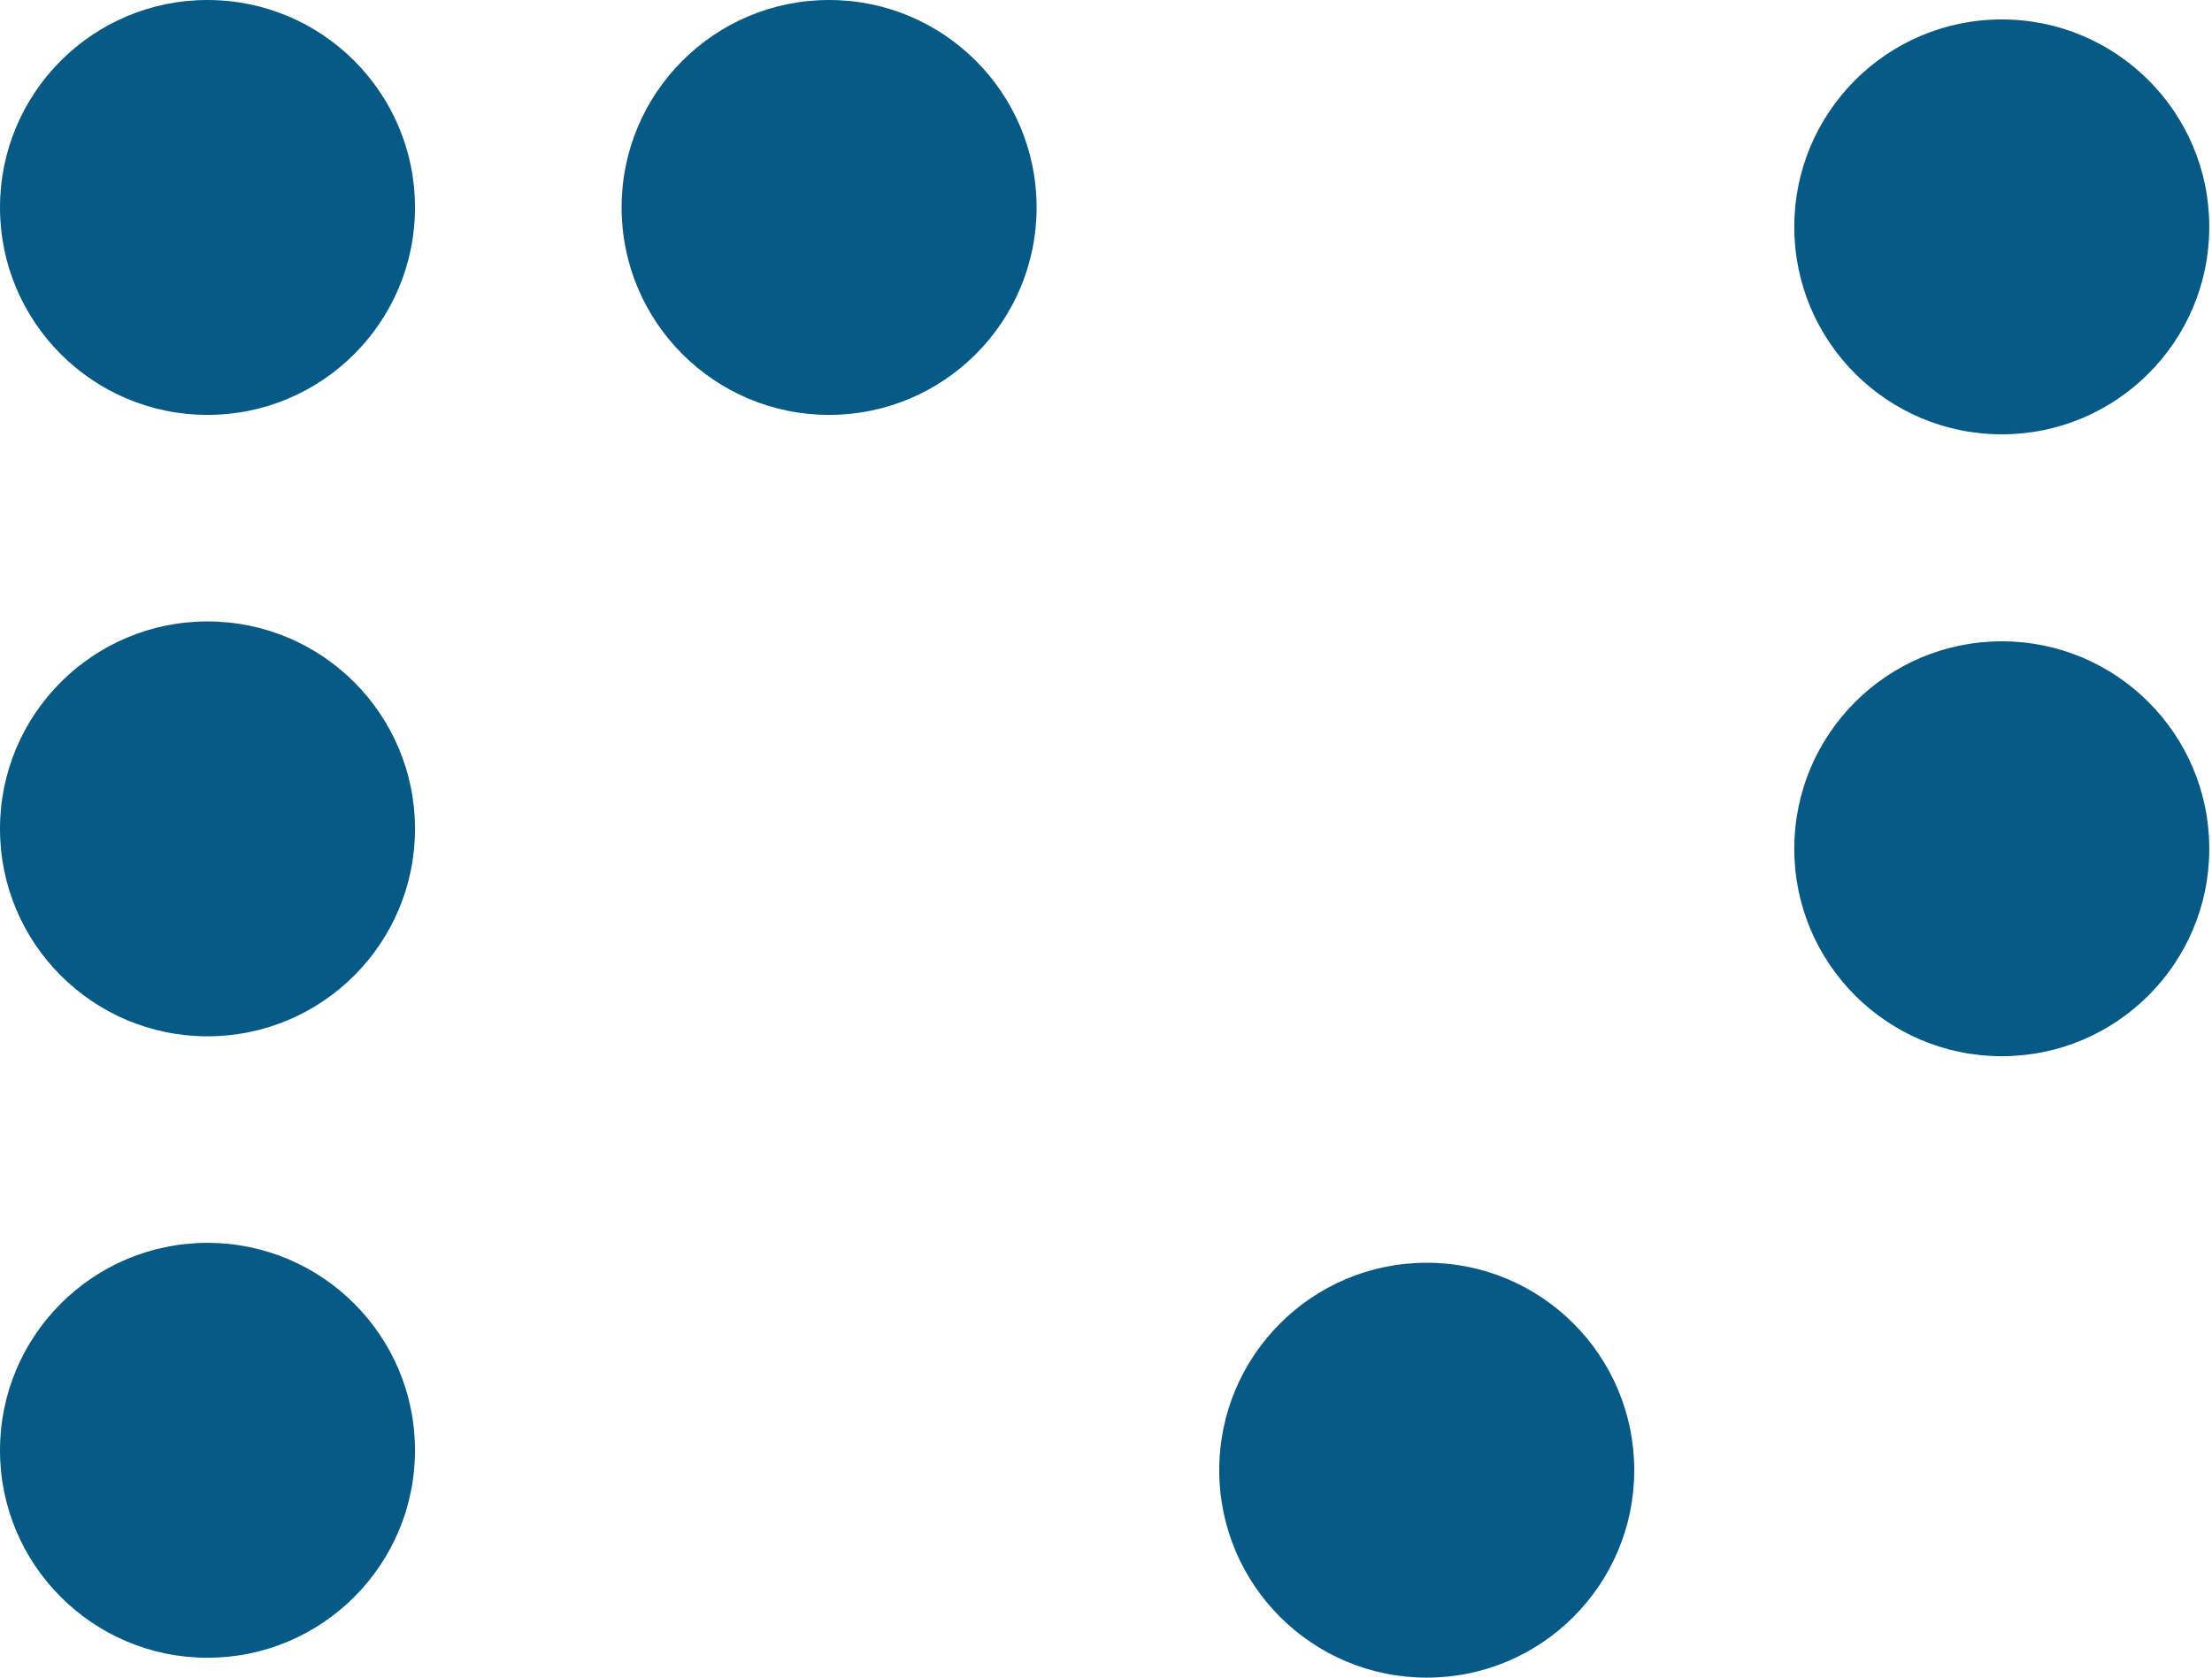
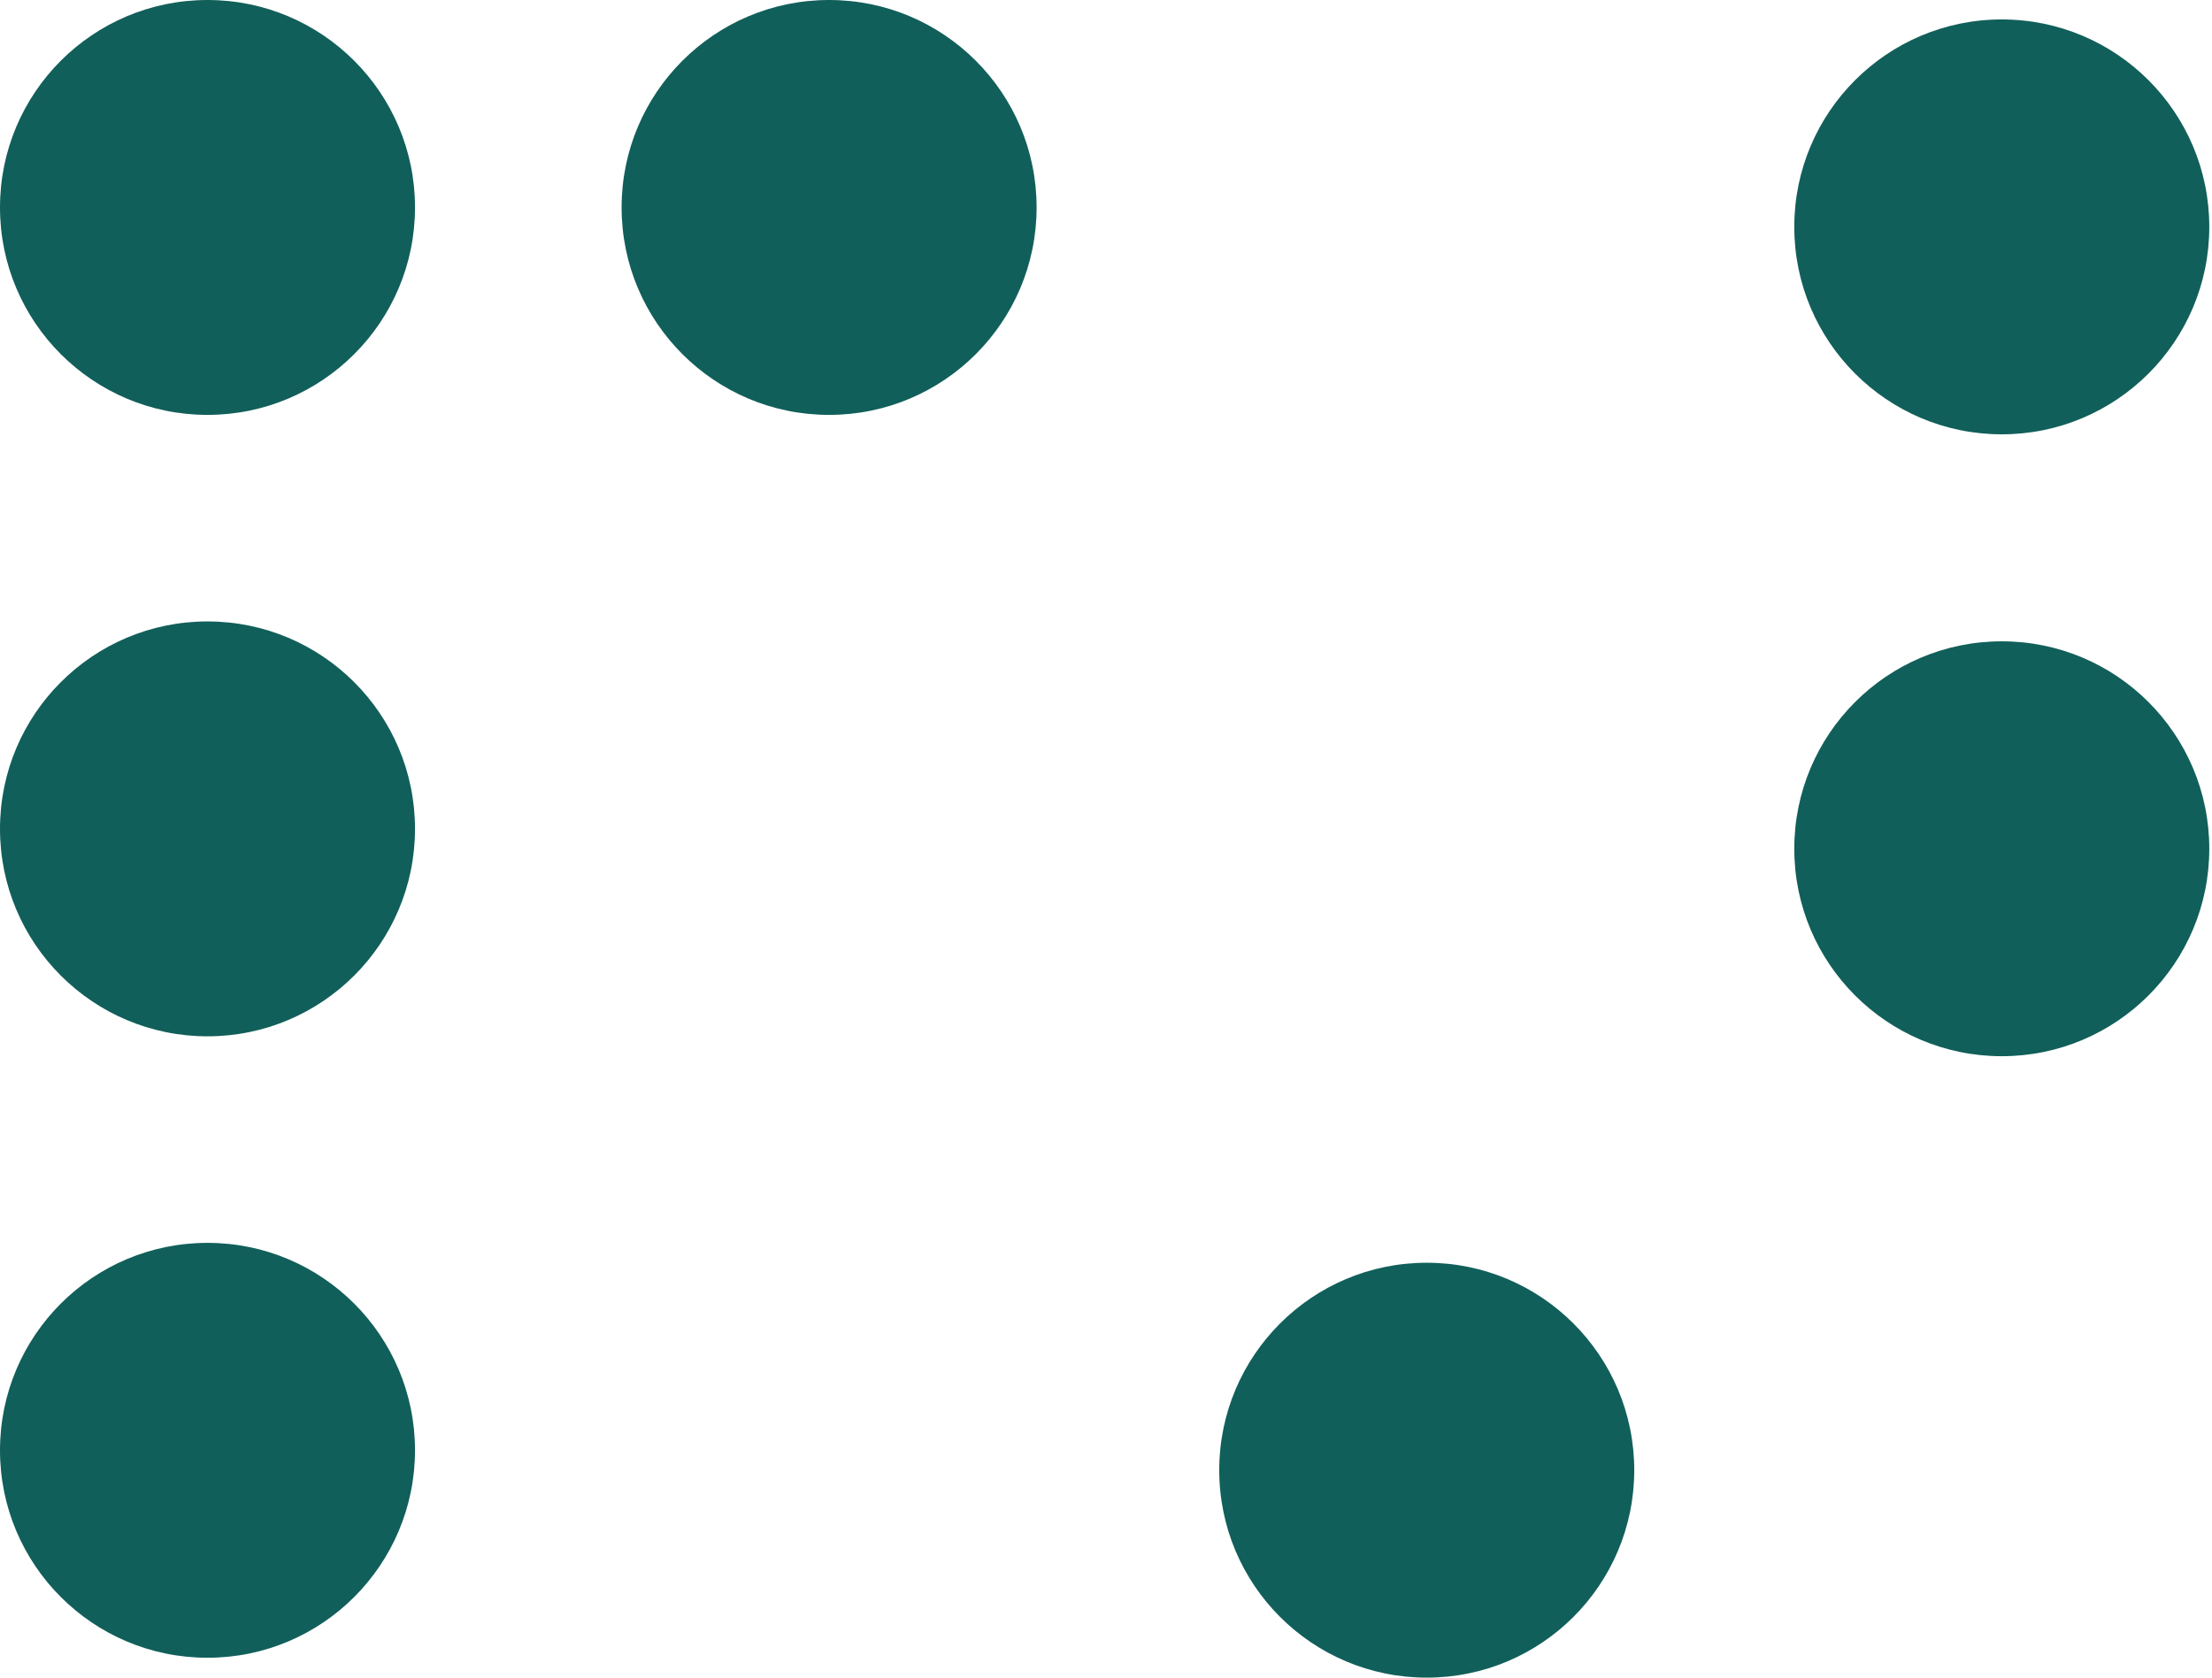
<svg xmlns="http://www.w3.org/2000/svg" id="Layer_3" data-name="Layer 3" viewBox="0 0 48.93 37.11">
  <defs>
    <style>
      .cls-1 {
-         fill: #075a85;
+         fill: #115f5a;
      }
    </style>
  </defs>
  <circle class="cls-1" cx="4.59" cy="4.59" r="4.59" />
  <circle class="cls-1" cx="18.34" cy="4.59" r="4.59" />
  <circle class="cls-1" cx="4.59" cy="18.34" r="4.59" />
  <circle class="cls-1" cx="31.56" cy="32.53" r="4.59" />
  <circle class="cls-1" cx="44.28" cy="18.78" r="4.59" />
  <circle class="cls-1" cx="44.28" cy="5.02" r="4.59" />
  <circle class="cls-1" cx="4.59" cy="32.09" r="4.59" />
</svg>
